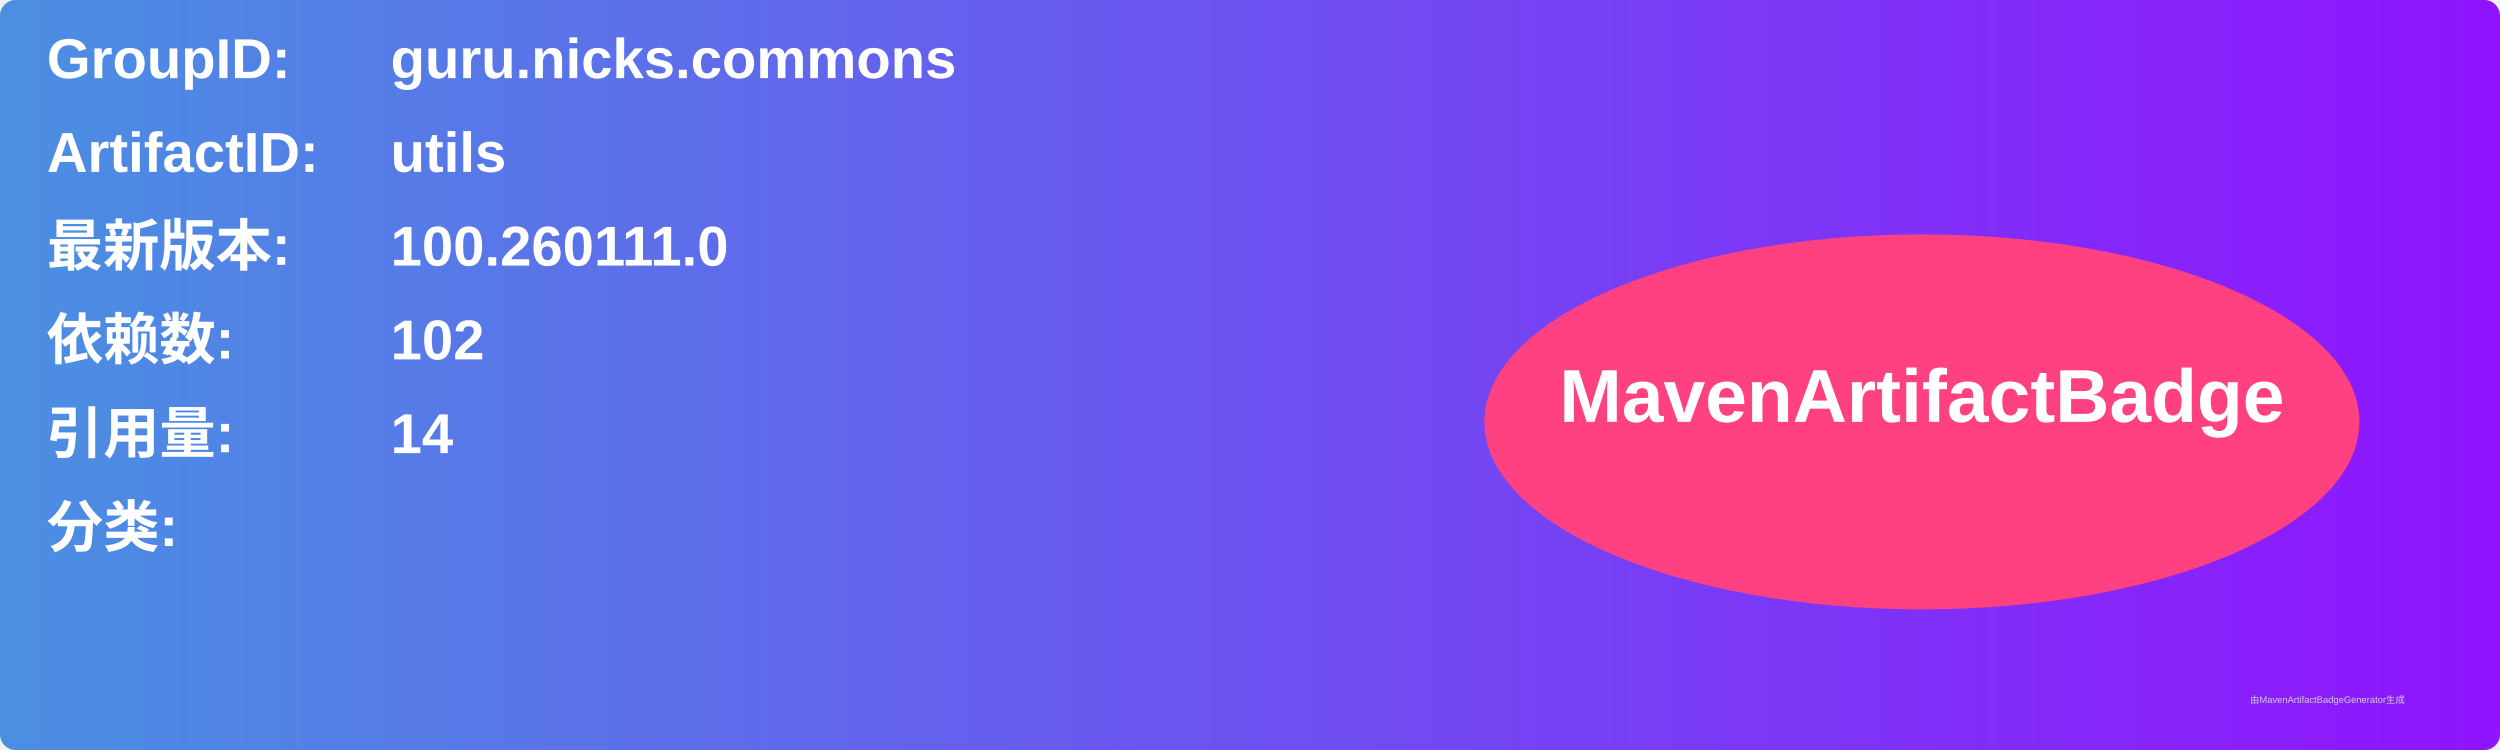
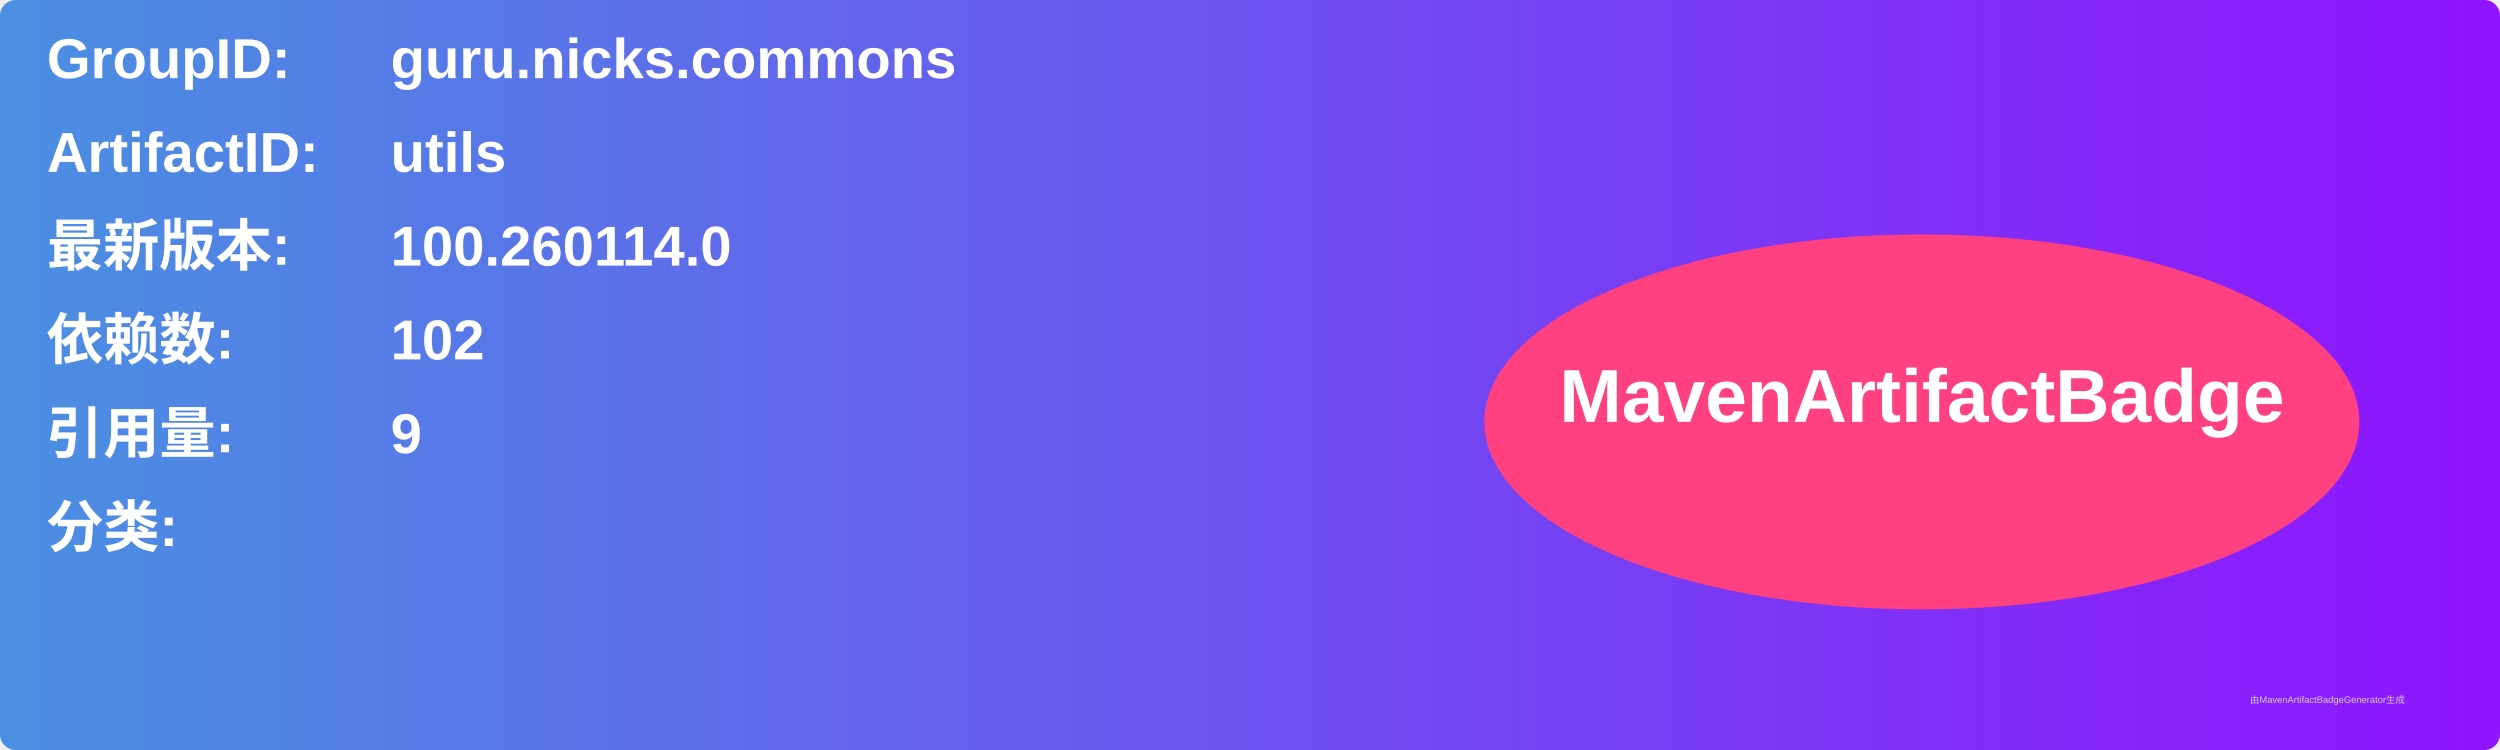
<svg xmlns="http://www.w3.org/2000/svg" width="800" height="240" viewBox="0 0 800 240">
  <linearGradient id="grad" x1="0%" y1="0%" x2="100%" y2="0%">
    <stop offset="0%" stop-color="#4a90e2" />
    <stop offset="100%" stop-color="#9013fe" />
  </linearGradient>
  <rect width="100%" height="100%" rx="5" ry="5" fill="url(#grad)" />
  <g transform="translate(15, 15)">
    <text x="0" y="10" font-family="Arial" font-size="18" fill="white" font-weight="bold" width="260">GroupID:</text>
    <text x="110" y="10" font-family="Arial" font-size="18" fill="white" font-weight="bold" width="460">guru.nicks.commons</text>
    <text x="0" y="40" font-family="Arial" font-size="18" fill="white" font-weight="bold" width="260">ArtifactID:</text>
    <text x="110" y="40" font-family="Arial" font-size="18" fill="white" font-weight="bold" width="460">utils</text>
    <text x="0" y="70" font-family="Arial" font-size="18" fill="white" font-weight="bold">最新版本:</text>
    <text x="110" y="70" font-family="Arial" font-size="18" fill="white" font-weight="bold">
-       <tspan font-weight="bold">100.260111.0</tspan>
+       <tspan font-weight="bold">100.260114.0</tspan>
    </text>
    <text x="0" y="100" font-family="Arial" font-size="18" fill="white" font-weight="bold">依赖数: </text>
    <text x="110" y="100" font-family="Arial" font-size="18" fill="white">
      <tspan font-weight="bold">102</tspan>
    </text>
    <text x="0" y="130" font-family="Arial" font-size="18" fill="white" font-weight="bold">引用量: </text>
    <text x="110" y="130" font-family="Arial" font-size="18" fill="white">
-       <tspan font-weight="bold">14</tspan>
+       <tspan font-weight="bold">9</tspan>
    </text>
    <text x="0" y="160" font-family="Arial" font-size="18" fill="white" font-weight="bold">分类:</text>
    <text x="10" y="190" font-family="Arial" font-size="10" fill="white">
      <tspan font-weight="bold" />
    </text>
    <ellipse cx="600" cy="120" rx="140" ry="60" fill="#ff4081" />
    <text x="600" y="120" text-anchor="middle" font-family="Arial" font-size="24" fill="white" font-weight="bold">MavenArtifactBadge</text>
  </g>
  <text x="720" y="225" font-family="Arial" font-size="3" fill="#d0d0d0">由MavenArtifactBadgeGenerator生成</text>
</svg>
